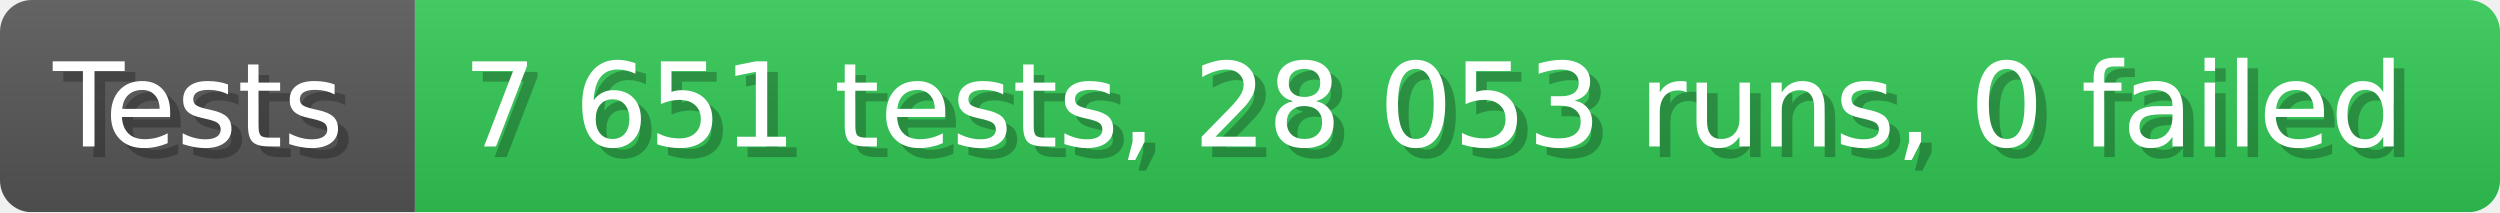
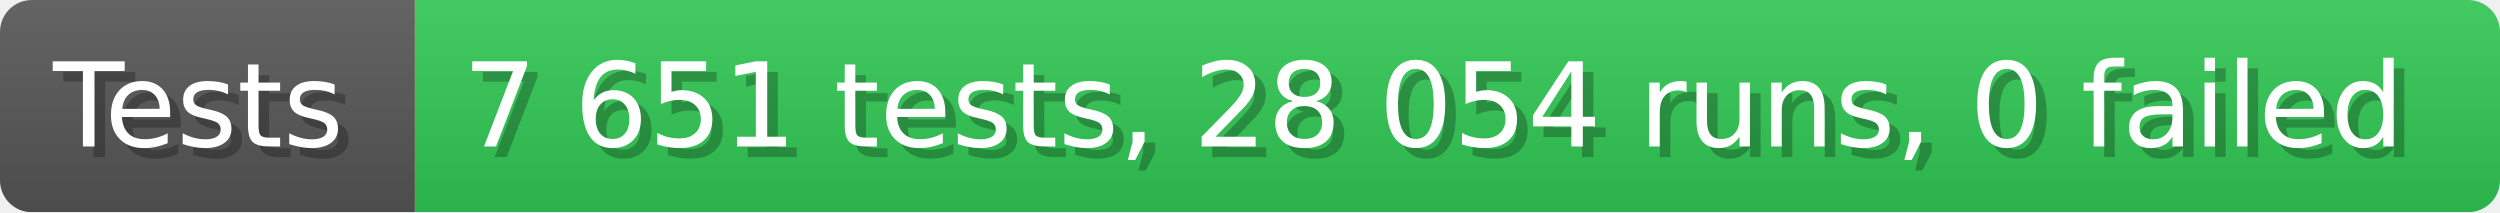
- <svg xmlns="http://www.w3.org/2000/svg" width="235.6" height="20" viewBox="0 0 2356 200" role="img" aria-label="Tests: 7 651 tests, 28 053 runs, 0 failed">
+ <svg xmlns="http://www.w3.org/2000/svg" width="235.6" height="20" viewBox="0 0 2356 200" role="img" aria-label="Tests: 7 651 tests, 28 054 runs, 0 failed">
  <linearGradient id="a" x2="0" y2="100%">
    <stop offset="0" stop-opacity=".1" stop-color="#EEE" />
    <stop offset="1" stop-opacity=".1" />
  </linearGradient>
  <mask id="m">
    <rect width="2356" height="200" rx="30" fill="#FFF" />
  </mask>
  <g mask="url(#m)">
    <rect width="391" height="200" fill="#555" />
    <rect width="1965" height="200" fill="#31c653" x="391" />
    <rect width="2356" height="200" fill="url(#a)" />
  </g>
  <g aria-hidden="true" fill="#fff" text-anchor="start" font-family="Verdana,DejaVu Sans,sans-serif" font-size="110">
    <text x="60" y="148" textLength="291" fill="#000" opacity="0.25">Tests</text>
    <text x="50" y="138" textLength="291">Tests</text>
-     <text x="446" y="148" textLength="1865" fill="#000" opacity="0.25">7 651 tests, 28 053 runs, 0 failed</text>
-     <text x="436" y="138" textLength="1865">7 651 tests, 28 053 runs, 0 failed</text>
+     <text x="446" y="148" textLength="1865" fill="#000" opacity="0.25">7 651 tests, 28 054 runs, 0 failed</text>
+     <text x="436" y="138" textLength="1865">7 651 tests, 28 054 runs, 0 failed</text>
  </g>
</svg>
